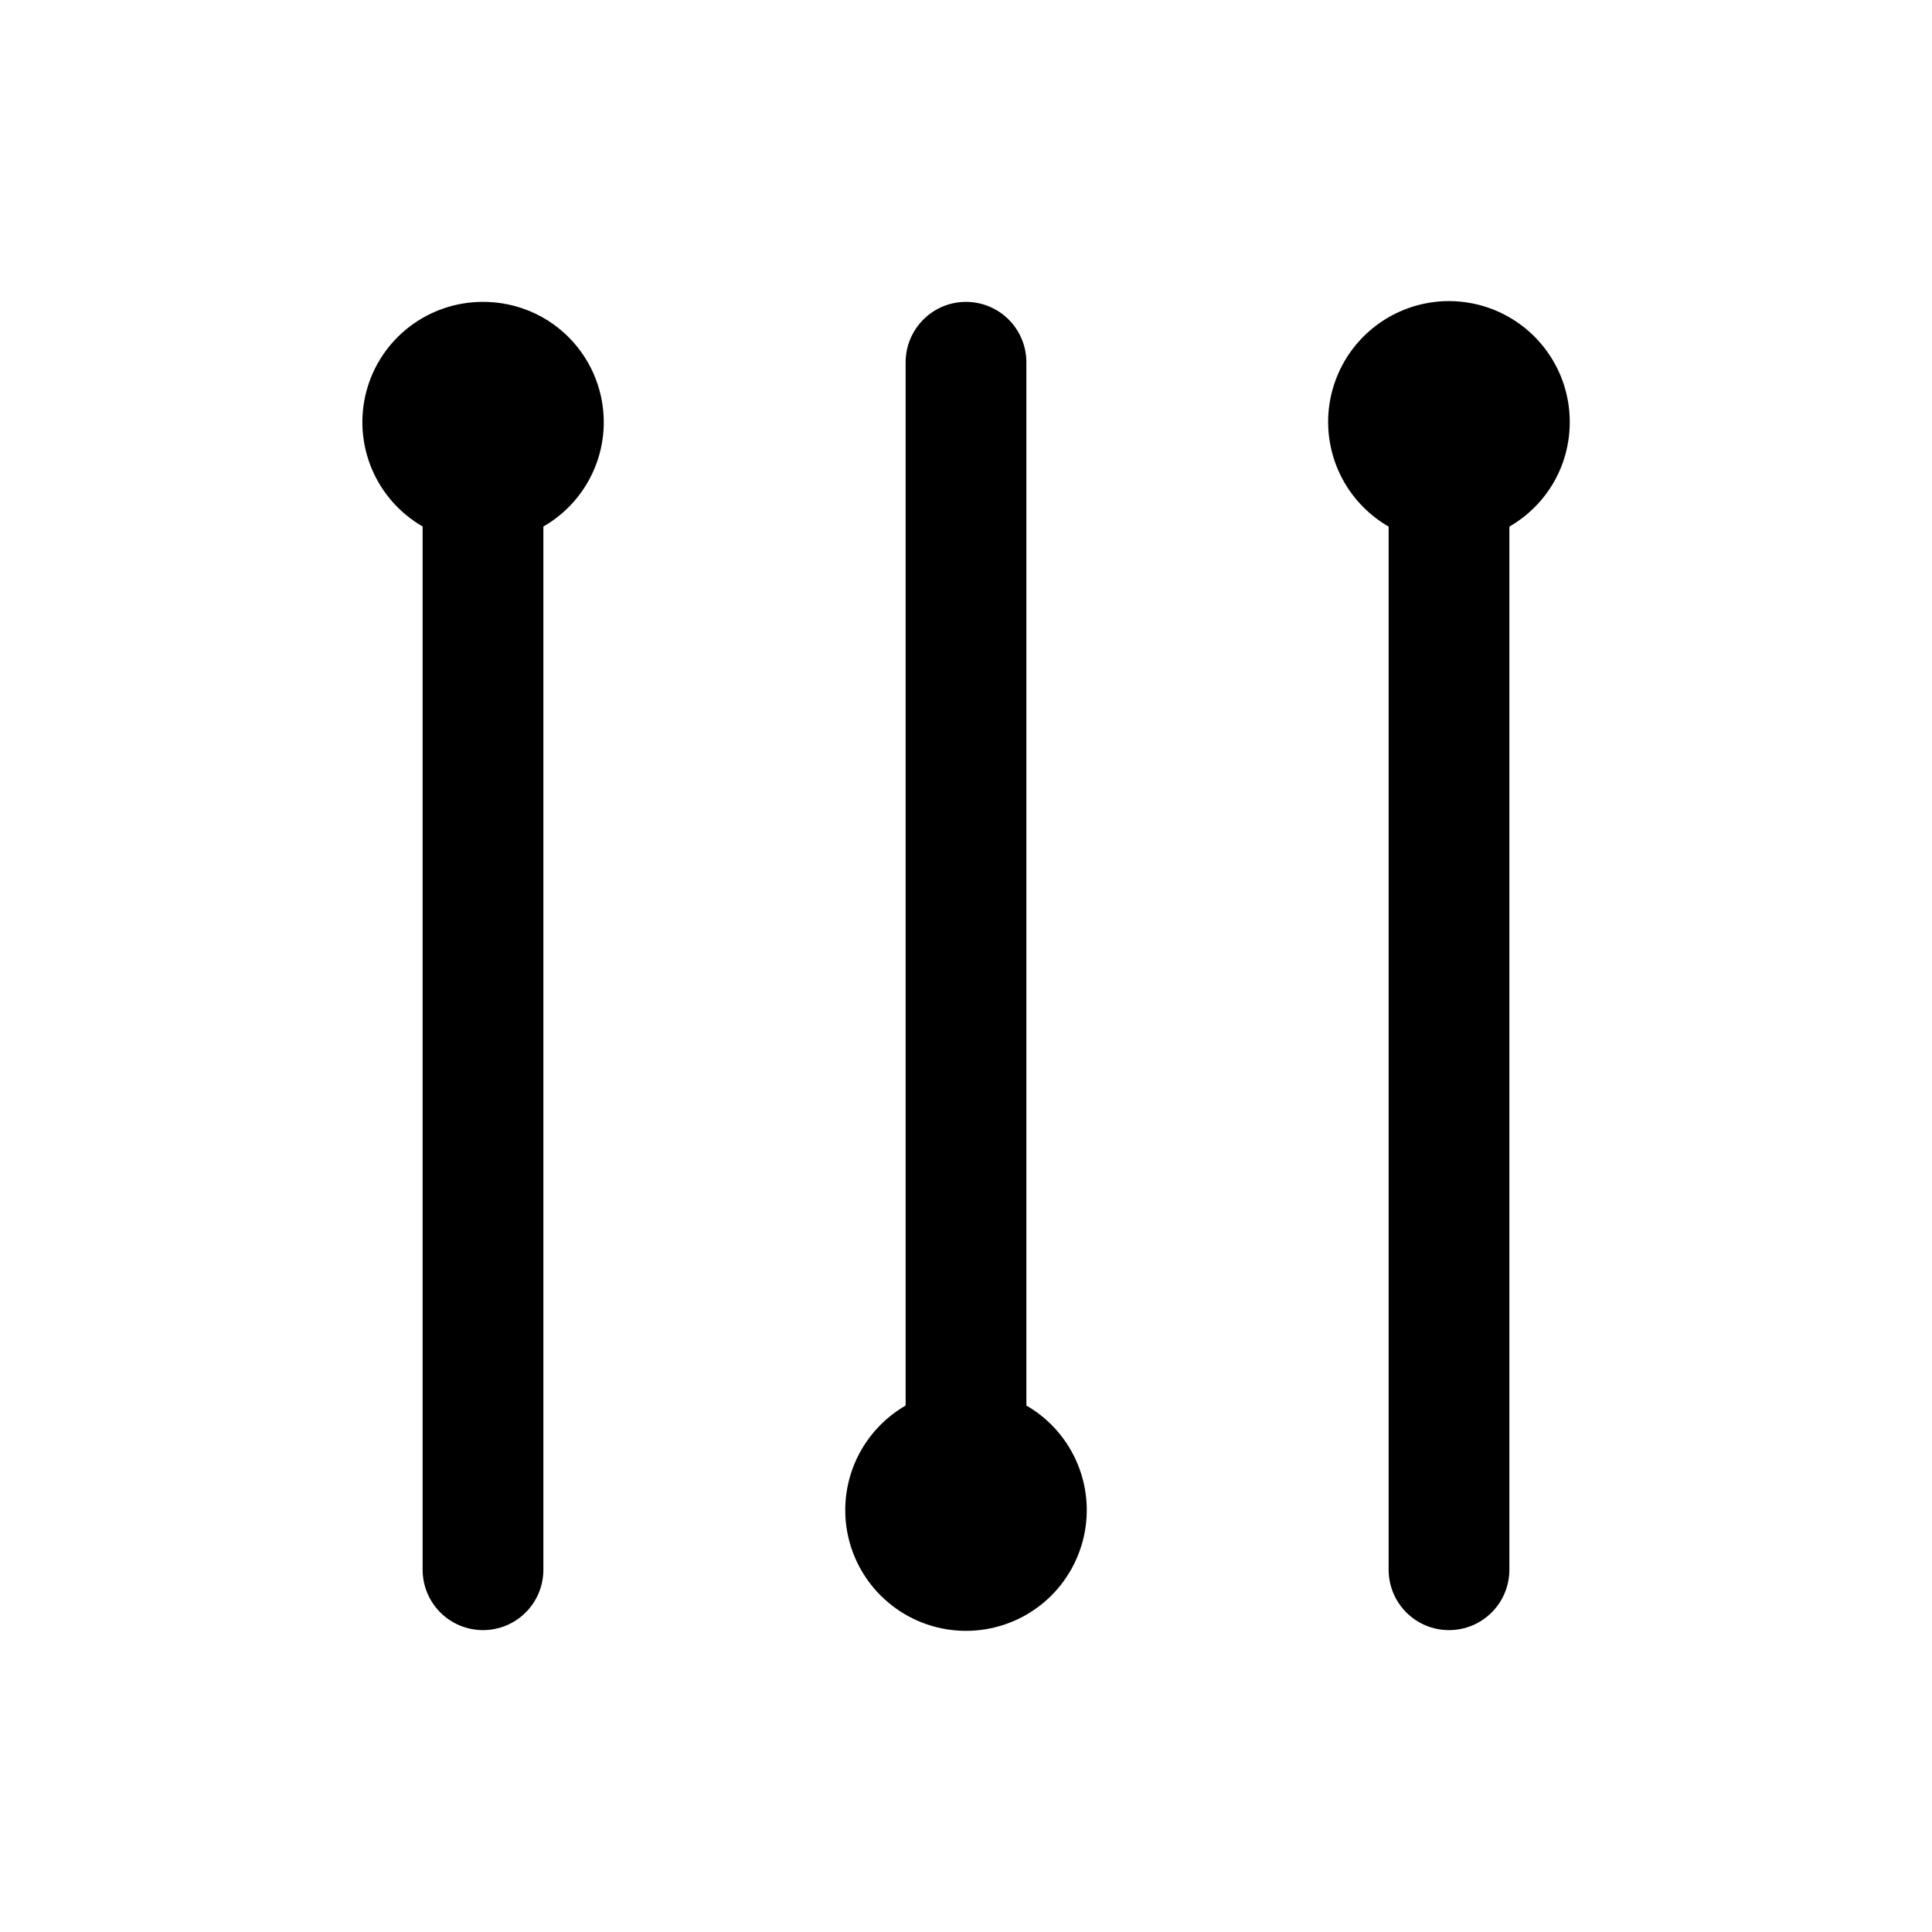
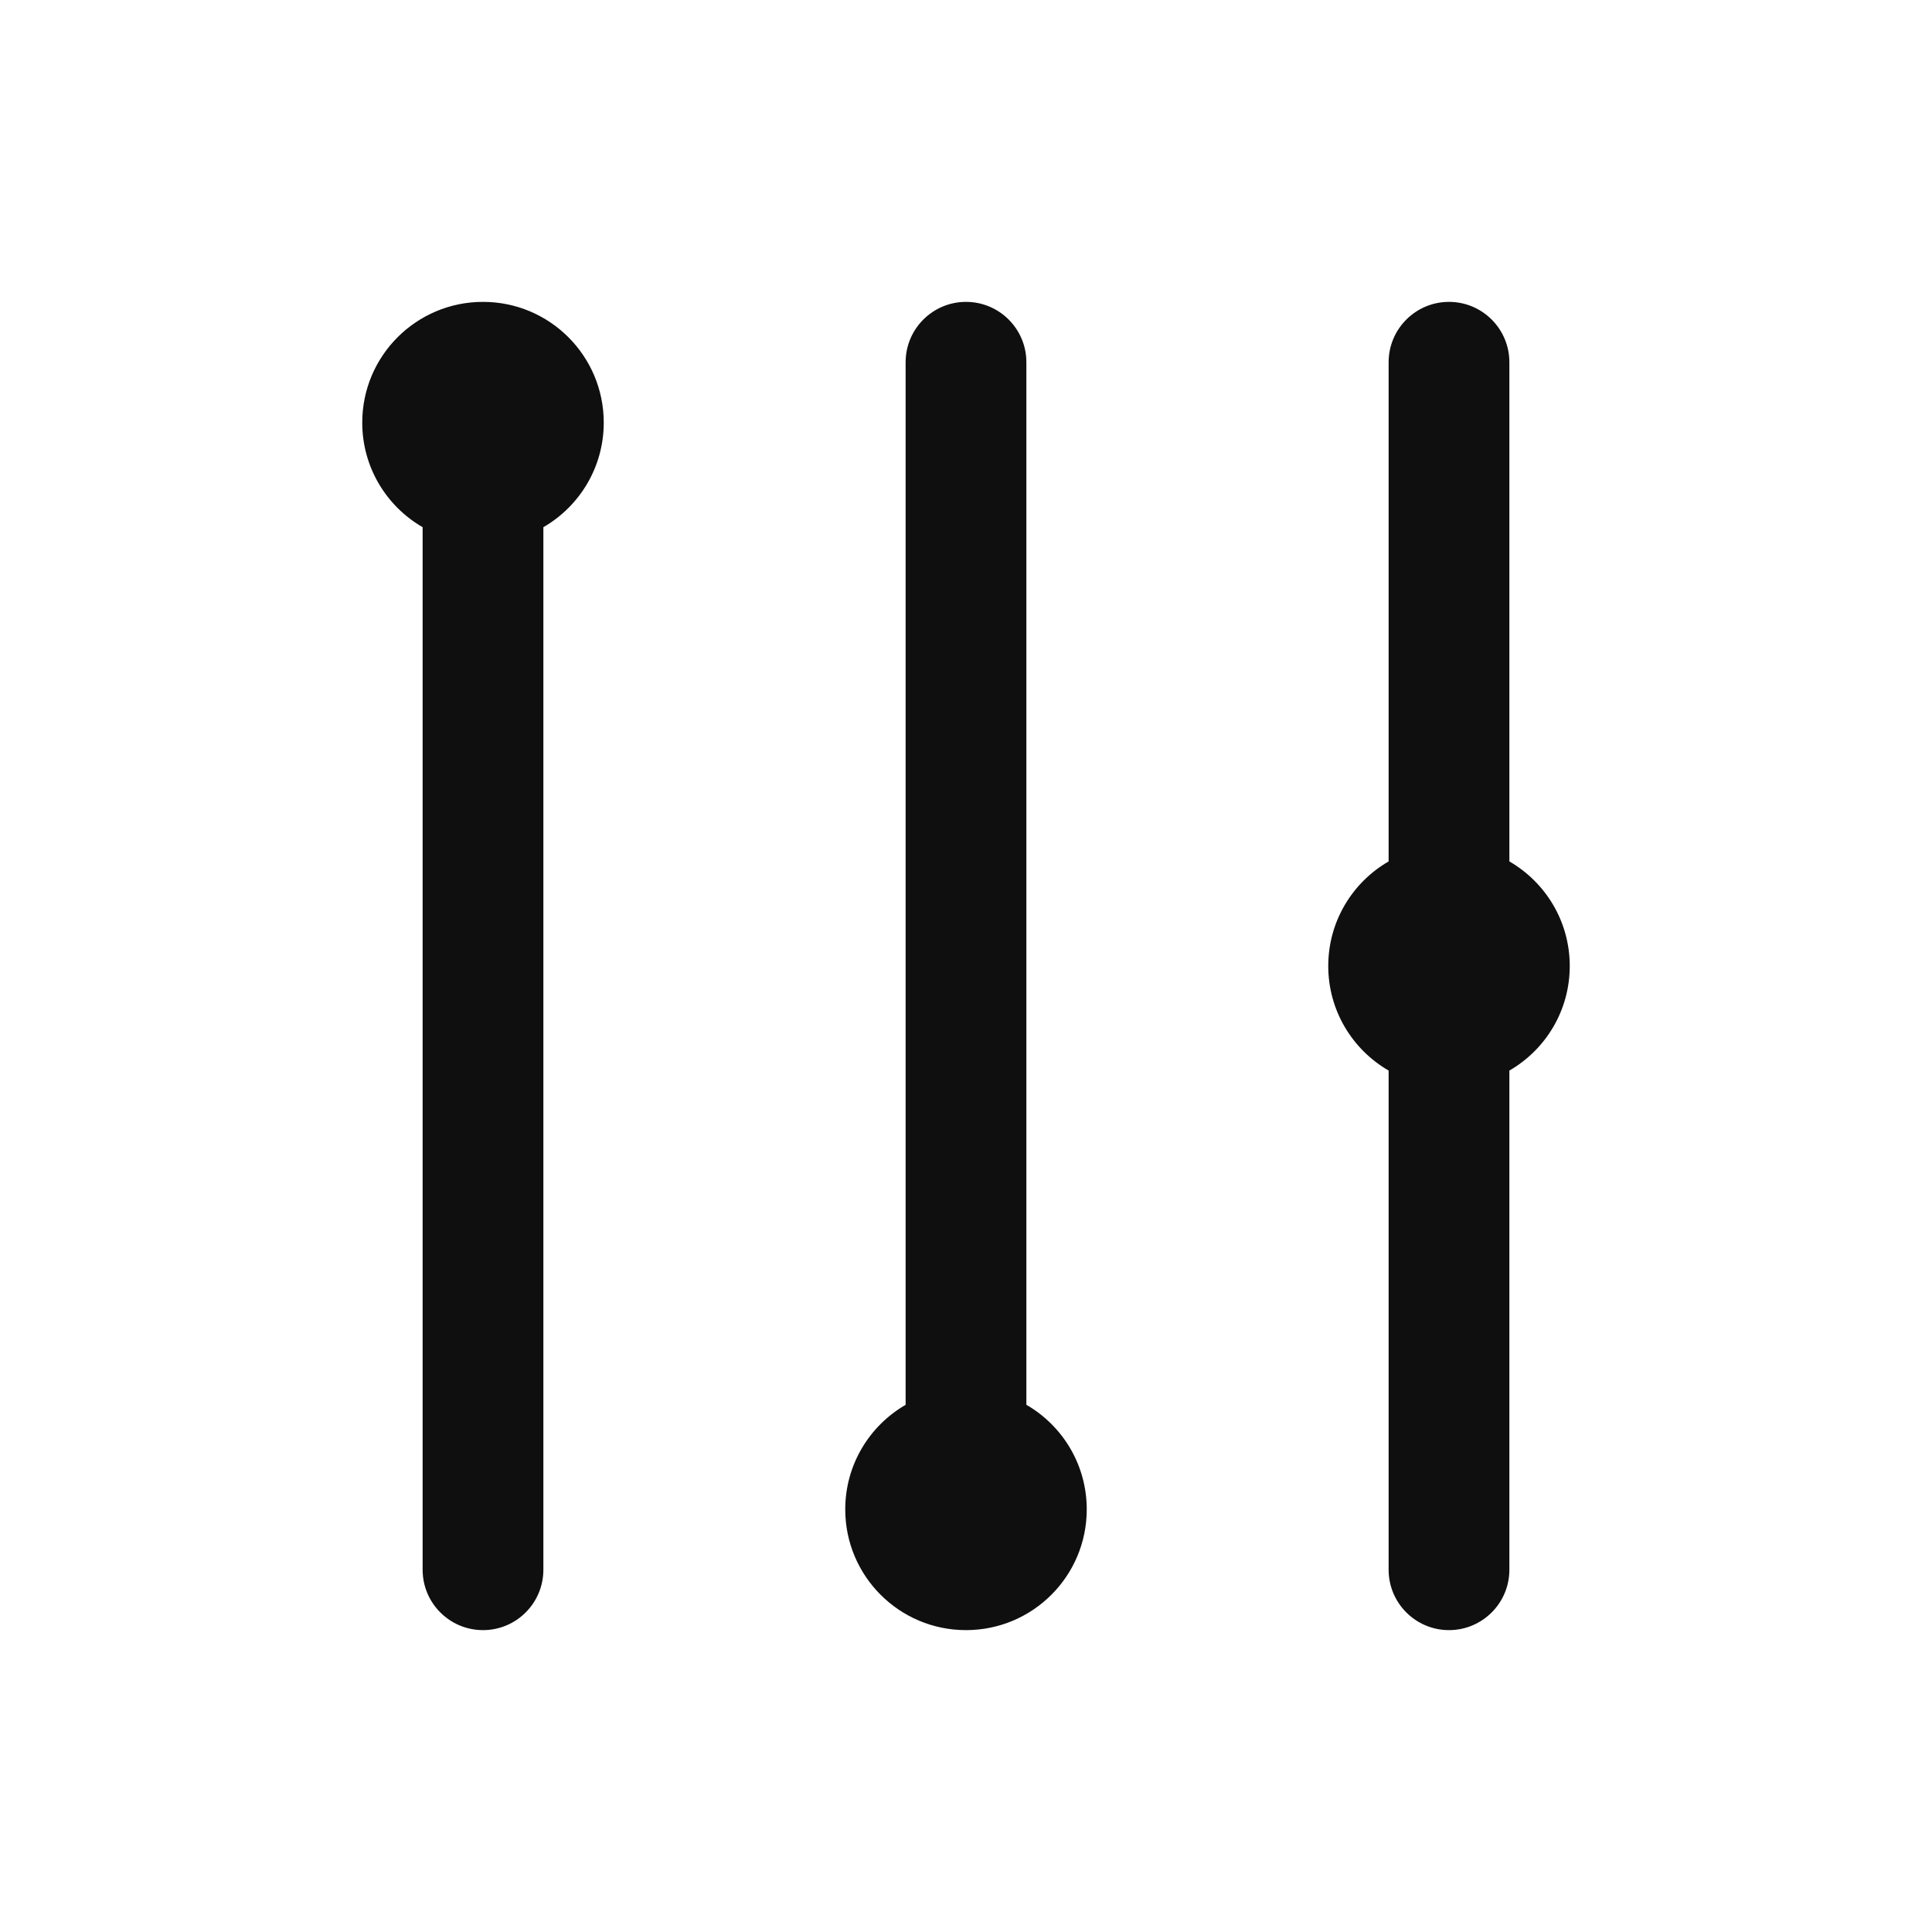
- <svg xmlns="http://www.w3.org/2000/svg" width="32" height="32" viewBox="0 0 32 32">
-   <path d="M8 5C7.561 4.999 7.133 5.143 6.784 5.41C6.435 5.677 6.184 6.051 6.07 6.476C5.956 6.9 5.986 7.35 6.154 7.756C6.322 8.162 6.62 8.501 7 8.72V26C7 26.265 7.106 26.52 7.293 26.707C7.481 26.895 7.735 27 8 27C8.265 27 8.52 26.895 8.707 26.707C8.895 26.52 9 26.265 9 26V8.721C9.381 8.502 9.68 8.163 9.848 7.757C10.017 7.351 10.046 6.9 9.932 6.476C9.818 6.051 9.567 5.676 9.217 5.409C8.868 5.142 8.44 4.999 8 5ZM17 23.279V6C17 5.735 16.895 5.481 16.707 5.293C16.52 5.105 16.265 5 16 5C15.735 5 15.481 5.105 15.293 5.293C15.106 5.481 15 5.735 15 6V23.28C14.619 23.5 14.321 23.84 14.152 24.247C13.984 24.654 13.954 25.105 14.068 25.53C14.182 25.955 14.433 26.331 14.783 26.599C15.132 26.867 15.56 27.012 16 27.012C16.441 27.012 16.869 26.867 17.218 26.599C17.567 26.331 17.818 25.955 17.932 25.53C18.046 25.105 18.017 24.654 17.848 24.247C17.68 23.84 17.381 23.5 17 23.28V23.279ZM26 7C26.002 6.648 25.912 6.302 25.737 5.997C25.563 5.691 25.311 5.437 25.007 5.26C24.703 5.082 24.358 4.989 24.006 4.987C23.654 4.986 23.308 5.078 23.003 5.253C22.698 5.428 22.444 5.681 22.268 5.985C22.092 6.289 21.998 6.635 21.998 6.987C21.998 7.338 22.09 7.684 22.266 7.989C22.442 8.293 22.695 8.546 23 8.722V26C23 26.265 23.106 26.52 23.293 26.707C23.481 26.895 23.735 27 24 27C24.265 27 24.52 26.895 24.707 26.707C24.895 26.52 25 26.265 25 26V8.722C25.303 8.548 25.555 8.297 25.731 7.995C25.906 7.693 25.999 7.35 26 7Z" />
+ <svg xmlns="http://www.w3.org/2000/svg" width="32" height="32" fill="none">
+   <path d="M9 8.732c.598-.346 1-.992 1-1.732 0-1.105-.895-2-2-2s-2 .895-2 2c0 .74.402 1.387 1 1.732V26c0 .552.448 1 1 1s1-.448 1-1V8.732zM16 5c-.552 0-1 .448-1 1v17.268c-.598.346-1 .992-1 1.732 0 1.105.895 2 2 2s2-.895 2-2c0-.74-.402-1.387-1-1.732V6c0-.552-.448-1-1-1zM23 6c0-.552.448-1 1-1s1 .448 1 1v8.268c.598.346 1 .992 1 1.732s-.402 1.387-1 1.732V26c0 .552-.448 1-1 1s-1-.448-1-1v-8.268c-.598-.346-1-.992-1-1.732s.402-1.387 1-1.732V6z" fill="#0F0F0F" />
</svg>
